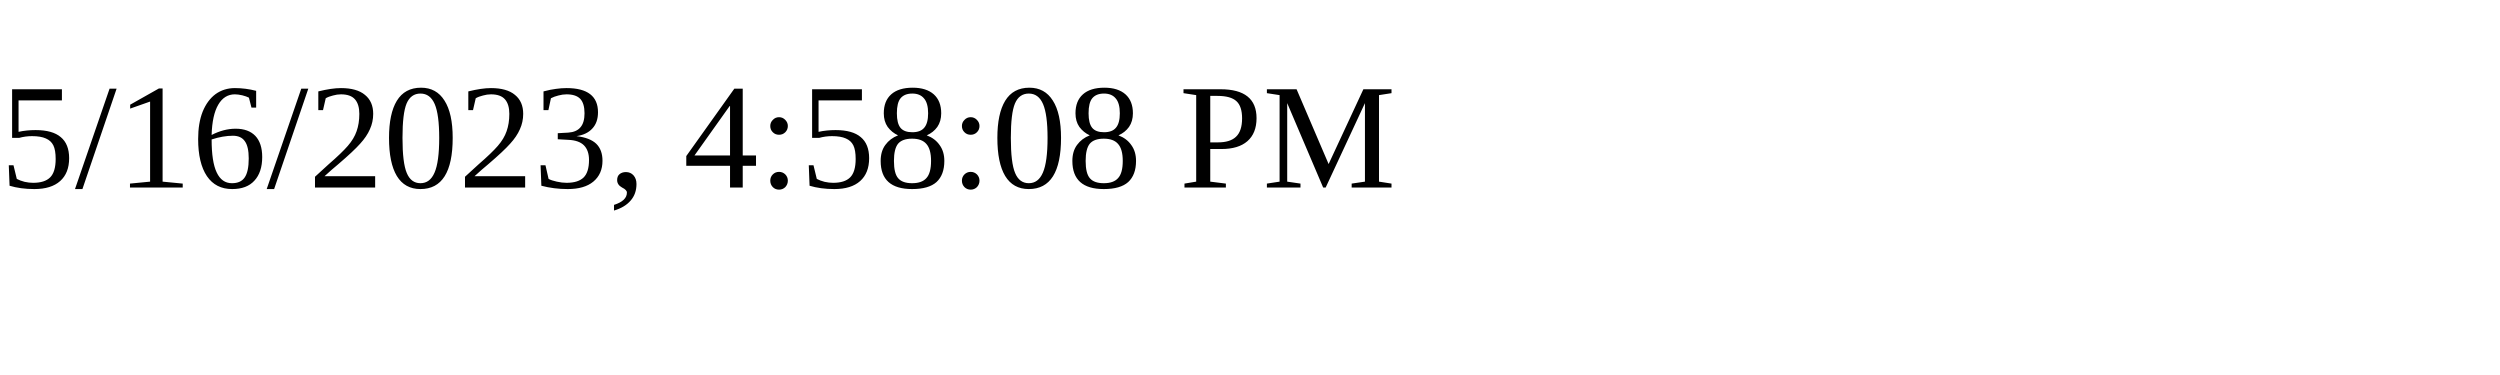
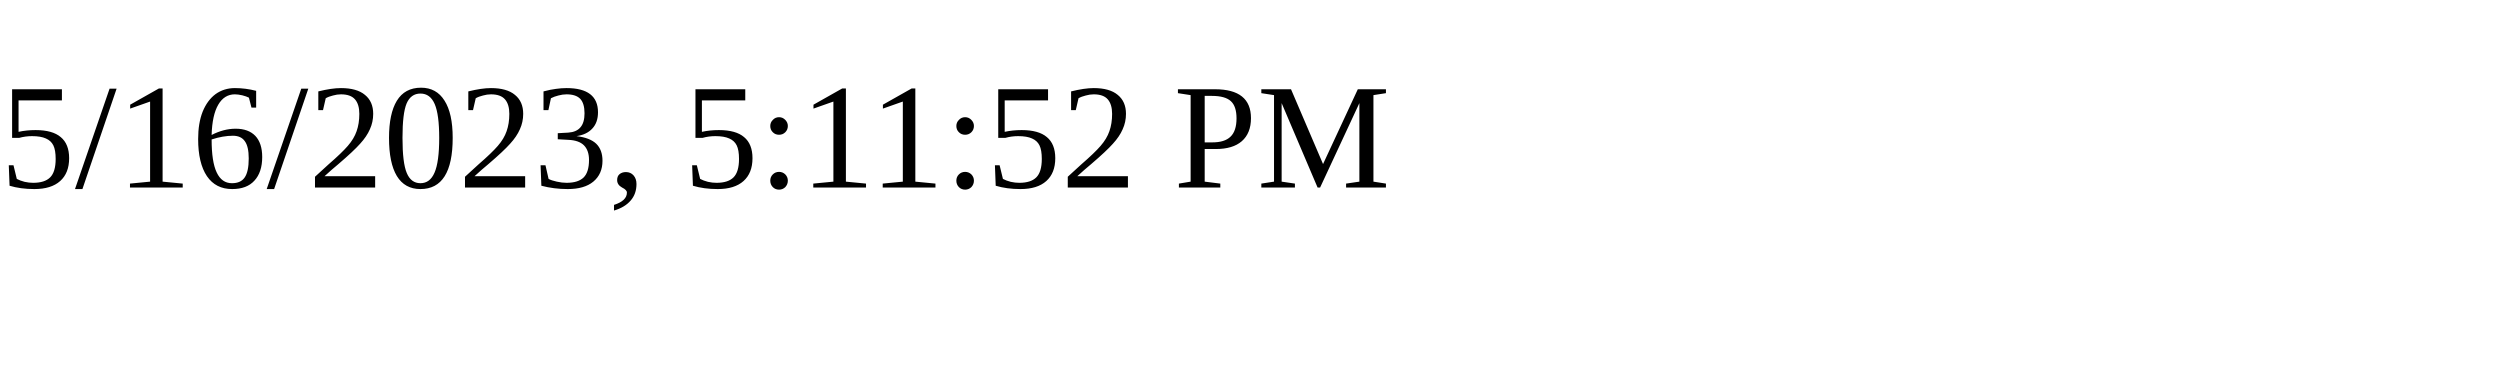
<svg xmlns="http://www.w3.org/2000/svg" height="30" width="200">
-   <text x="0" y="15">5/16/2023, 4:58:08 PM</text>
+   <text x="0" y="15">5/16/2023, 5:11:52 PM</text>
</svg>
